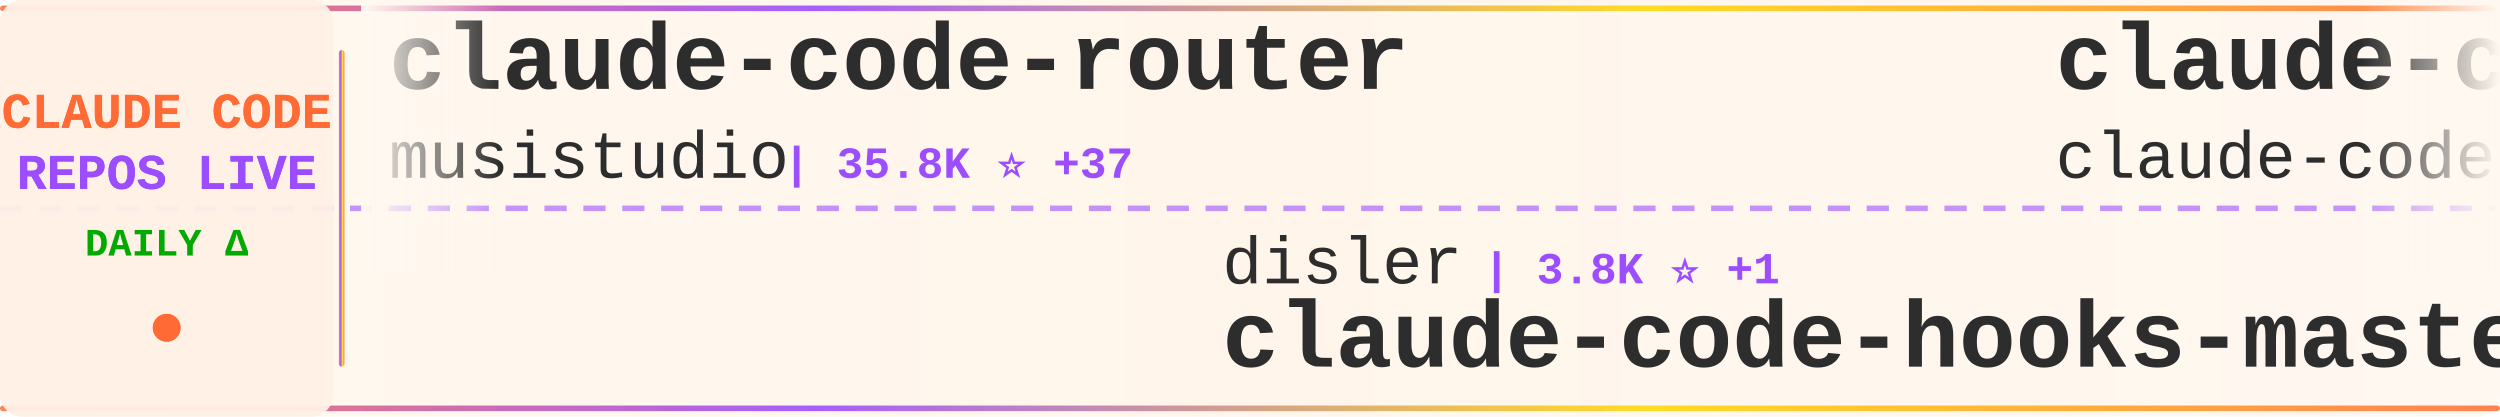
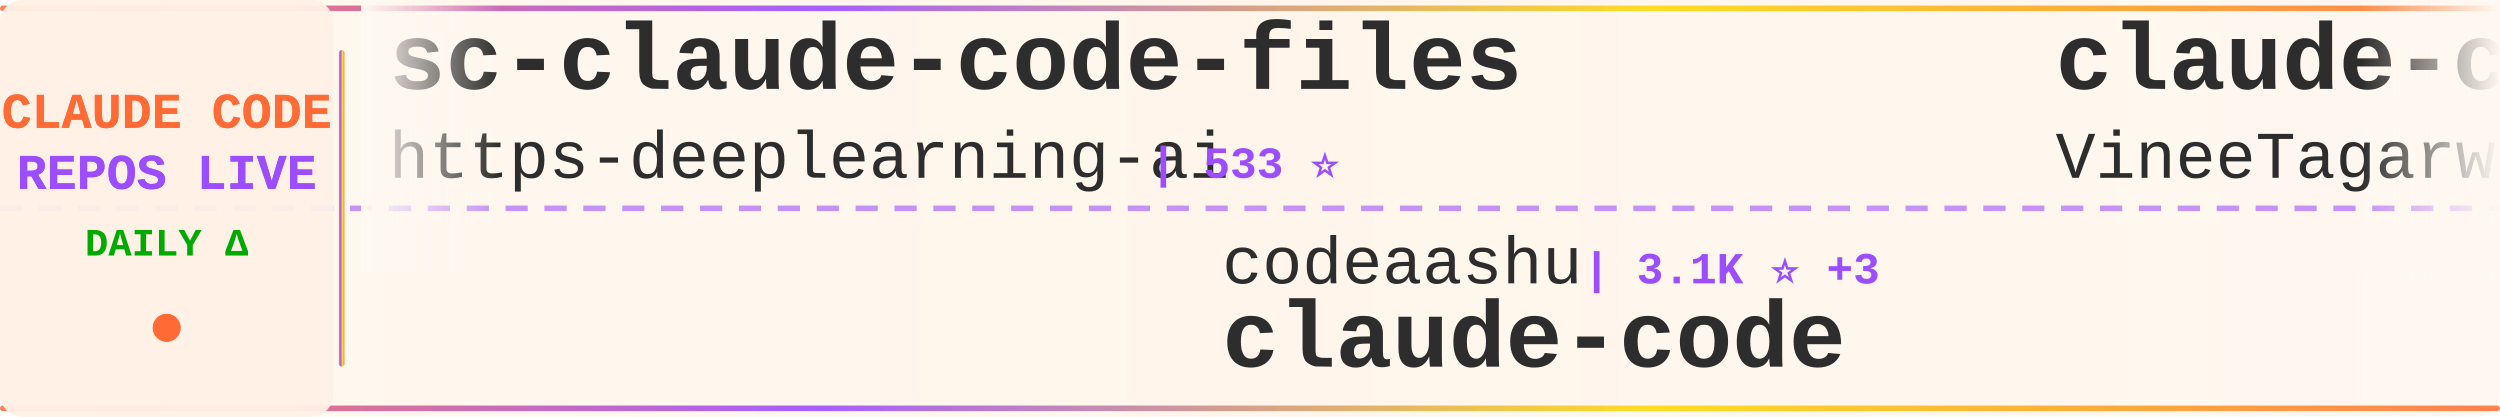
<svg xmlns="http://www.w3.org/2000/svg" width="900" height="150">
  <defs>
    <linearGradient id="tickerBg" x1="0%" y1="0%" x2="100%" y2="0%">
      <stop offset="0%" style="stop-color:#fff8f0;stop-opacity:0.98" />
      <stop offset="50%" style="stop-color:#fff5eb;stop-opacity:1" />
      <stop offset="100%" style="stop-color:#fff8f0;stop-opacity:0.98" />
    </linearGradient>
    <linearGradient id="borderGrad" x1="0%" y1="0%" x2="100%" y2="0%">
      <stop offset="0%" style="stop-color:#FF6B35;stop-opacity:0.85">
        <animate attributeName="stop-opacity" values="0.85;1;0.85" dur="2s" repeatCount="indefinite" />
      </stop>
      <stop offset="33%" style="stop-color:#9C4EFF;stop-opacity:0.9">
        <animate attributeName="stop-opacity" values="0.9;1;0.9" dur="2.2s" repeatCount="indefinite" />
      </stop>
      <stop offset="66%" style="stop-color:#FFD700;stop-opacity:0.85">
        <animate attributeName="stop-opacity" values="0.85;1;0.85" dur="1.8s" repeatCount="indefinite" />
      </stop>
      <stop offset="100%" style="stop-color:#FF6B35;stop-opacity:0.85">
        <animate attributeName="stop-opacity" values="0.85;1;0.85" dur="2s" repeatCount="indefinite" />
      </stop>
    </linearGradient>
    <filter id="textGlow">
      <feGaussianBlur stdDeviation="0.15" result="coloredBlur" />
      <feMerge>
        <feMergeNode in="coloredBlur" />
        <feMergeNode in="SourceGraphic" />
      </feMerge>
    </filter>
    <filter id="metricGlow">
      <feGaussianBlur stdDeviation="0.2" result="coloredBlur" />
      <feMerge>
        <feMergeNode in="coloredBlur" />
        <feMergeNode in="SourceGraphic" />
      </feMerge>
    </filter>
    <linearGradient id="leftFade" x1="0%" y1="0%" x2="100%" y2="0%">
      <stop offset="0%" style="stop-color:#fff8f0;stop-opacity:1" />
      <stop offset="100%" style="stop-color:#fff8f0;stop-opacity:0" />
    </linearGradient>
    <linearGradient id="rightFade" x1="0%" y1="0%" x2="100%" y2="0%">
      <stop offset="0%" style="stop-color:#fff8f0;stop-opacity:0" />
      <stop offset="100%" style="stop-color:#fff8f0;stop-opacity:1" />
    </linearGradient>
  </defs>
  <rect width="900" height="150" fill="url(#tickerBg)" rx="8" />
  <rect x="0" y="2" width="900" height="2" fill="url(#borderGrad)" rx="1" />
  <rect x="0" y="146" width="900" height="2" fill="url(#borderGrad)" rx="1" />
  <line x1="0" y1="75" x2="900" y2="75" stroke="#9C4EFF" stroke-width="2" stroke-dasharray="8 6" opacity="0.6" />
  <rect x="0" y="0" width="120" height="150" fill="#fff0e6" opacity="0.95" rx="8" />
  <text x="60" y="46" font-family="'Courier New', monospace" font-size="18" font-weight="bold" fill="#FF6B35" text-anchor="middle" filter="url(#textGlow)">
    CLAUDE CODE
  </text>
  <text x="60" y="68" font-family="'Courier New', monospace" font-size="18" font-weight="bold" fill="#9C4EFF" text-anchor="middle" filter="url(#textGlow)">
    REPOS LIVE
  </text>
  <text x="60" y="92" font-family="'Courier New', monospace" font-size="14" font-weight="bold" fill="#00aa00" text-anchor="middle">
    DAILY Δ
  </text>
  <circle cx="60" cy="118" r="5" fill="#FF6B35" filter="url(#metricGlow)">
    <animate attributeName="r" values="4;6;4" dur="1.5s" repeatCount="indefinite" />
    <animate attributeName="opacity" values="0.6;1;0.6" dur="1.5s" repeatCount="indefinite" />
  </circle>
  <rect x="122" y="18" width="2" height="114" fill="url(#borderGrad)" rx="1" />
  <clipPath id="tickerClip">
    <rect x="130" y="0" width="770" height="150" />
  </clipPath>
  <g clip-path="url(#tickerClip)">
    <g id="tickerItems">
      <animateTransform attributeName="transform" attributeType="XML" type="translate" from="0 0" to="-3000 0" dur="54s" repeatCount="indefinite" />
      <g transform="translate(0, 0)">
-         <text x="140" y="32" font-family="'Courier New', monospace" font-size="34" font-weight="bold" fill="#2d2d2d">claude-code-router</text>
-         <text x="140" y="64" font-family="'Courier New', monospace" font-size="24" font-weight="normal" fill="#2d2d2d" opacity="1.0">musistudio</text>
-         <text x="282" y="64" font-family="'Courier New', monospace" font-size="16" font-weight="bold" fill="#9C4EFF"> | 35.8K ⭐ +37</text>
+         <text x="140" y="32" font-family="'Courier New', monospace" font-size="34" font-weight="bold" fill="#2d2d2d">sc-claude-code-files</text>
+         <text x="140" y="64" font-family="'Courier New', monospace" font-size="24" font-weight="normal" fill="#2d2d2d" opacity="1.0">https-deeplearning-ai</text>
+         <text x="414" y="64" font-family="'Courier New', monospace" font-size="16" font-weight="bold" fill="#9C4EFF"> | 533 ⭐</text>
      </g>
      <g transform="translate(300, 0)">
-         <text x="140" y="102" font-family="'Courier New', monospace" font-size="24" font-weight="normal" fill="#2d2d2d" opacity="1.0">disler</text>
-         <text x="234" y="102" font-family="'Courier New', monospace" font-size="16" font-weight="bold" fill="#9C4EFF"> | 3.8K ⭐ +1</text>
-         <text x="140" y="132" font-family="'Courier New', monospace" font-size="34" font-weight="bold" fill="#2d2d2d">claude-code-hooks-master...</text>
+         <text x="140" y="102" font-family="'Courier New', monospace" font-size="24" font-weight="normal" fill="#2d2d2d" opacity="1.0">codeaashu</text>
+         <text x="270" y="102" font-family="'Courier New', monospace" font-size="16" font-weight="bold" fill="#9C4EFF"> | 3.1K ⭐ +3</text>
+         <text x="140" y="132" font-family="'Courier New', monospace" font-size="34" font-weight="bold" fill="#2d2d2d">claude-code</text>
      </g>
      <g transform="translate(600, 0)">
        <text x="140" y="32" font-family="'Courier New', monospace" font-size="34" font-weight="bold" fill="#2d2d2d">claude-code</text>
-         <text x="140" y="64" font-family="'Courier New', monospace" font-size="24" font-weight="normal" fill="#2d2d2d" opacity="1.0">claude-code-best</text>
-         <text x="354" y="64" font-family="'Courier New', monospace" font-size="16" font-weight="bold" fill="#9C4EFF"> | 21.3K ⭐ +35</text>
+         <text x="140" y="64" font-family="'Courier New', monospace" font-size="24" font-weight="normal" fill="#2d2d2d" opacity="1.0">VineeTagarwaL-code</text>
+         <text x="378" y="64" font-family="'Courier New', monospace" font-size="16" font-weight="bold" fill="#9C4EFF"> | 274 ⭐</text>
      </g>
      <g transform="translate(900, 0)">
-         <text x="140" y="102" font-family="'Courier New', monospace" font-size="24" font-weight="normal" fill="#2d2d2d" opacity="1.0">carlvellotti</text>
-         <text x="306" y="102" font-family="'Courier New', monospace" font-size="16" font-weight="bold" fill="#9C4EFF"> | 2.1K ⭐ +2</text>
-         <text x="140" y="132" font-family="'Courier New', monospace" font-size="34" font-weight="bold" fill="#2d2d2d">claude-code-pm-course</text>
+         <text x="140" y="102" font-family="'Courier New', monospace" font-size="24" font-weight="normal" fill="#2d2d2d" opacity="1.0">musistudio</text>
+         <text x="282" y="102" font-family="'Courier New', monospace" font-size="16" font-weight="bold" fill="#9C4EFF"> | 35.8K ⭐ +33</text>
+         <text x="140" y="132" font-family="'Courier New', monospace" font-size="34" font-weight="bold" fill="#2d2d2d">claude-code-router</text>
      </g>
      <g transform="translate(1200, 0)">
-         <text x="140" y="32" font-family="'Courier New', monospace" font-size="34" font-weight="bold" fill="#2d2d2d">ClaudeCodeAgents</text>
-         <text x="140" y="64" font-family="'Courier New', monospace" font-size="24" font-weight="normal" fill="#2d2d2d" opacity="1.0">darcyegb</text>
-         <text x="258" y="64" font-family="'Courier New', monospace" font-size="16" font-weight="bold" fill="#9C4EFF"> | 748 ⭐ +1</text>
+         <text x="140" y="32" font-family="'Courier New', monospace" font-size="34" font-weight="bold" fill="#2d2d2d">claude-code</text>
+         <text x="140" y="64" font-family="'Courier New', monospace" font-size="24" font-weight="normal" fill="#2d2d2d" opacity="1.0">freestylefly</text>
+         <text x="306" y="64" font-family="'Courier New', monospace" font-size="16" font-weight="bold" fill="#9C4EFF"> | 128 ⭐</text>
      </g>
      <g transform="translate(1500, 0)">
-         <text x="140" y="102" font-family="'Courier New', monospace" font-size="24" font-weight="normal" fill="#2d2d2d" opacity="1.0">luyao618</text>
-         <text x="258" y="102" font-family="'Courier New', monospace" font-size="16" font-weight="bold" fill="#9C4EFF"> | 1.6K ⭐ +2</text>
-         <text x="140" y="132" font-family="'Courier New', monospace" font-size="34" font-weight="bold" fill="#2d2d2d">Claude-Code-Source-Study</text>
+         <text x="140" y="102" font-family="'Courier New', monospace" font-size="24" font-weight="normal" fill="#2d2d2d" opacity="1.0">ykdojo</text>
+         <text x="234" y="102" font-family="'Courier New', monospace" font-size="16" font-weight="bold" fill="#9C4EFF"> | 9.3K ⭐ +21</text>
+         <text x="140" y="132" font-family="'Courier New', monospace" font-size="34" font-weight="bold" fill="#2d2d2d">claude-code-tips</text>
      </g>
      <g transform="translate(1800, 0)">
-         <text x="140" y="32" font-family="'Courier New', monospace" font-size="34" font-weight="bold" fill="#2d2d2d">Claude-Code-Usage-Monito...</text>
-         <text x="140" y="64" font-family="'Courier New', monospace" font-size="24" font-weight="normal" fill="#2d2d2d" opacity="1.0">Maciek-roboblog</text>
-         <text x="342" y="64" font-family="'Courier New', monospace" font-size="16" font-weight="bold" fill="#9C4EFF"> | 8.5K ⭐ +6</text>
+         <text x="140" y="32" font-family="'Courier New', monospace" font-size="34" font-weight="bold" fill="#2d2d2d">free-claude-code</text>
+         <text x="140" y="64" font-family="'Courier New', monospace" font-size="24" font-weight="normal" fill="#2d2d2d" opacity="1.0">Alishahryar1</text>
+         <text x="306" y="64" font-family="'Courier New', monospace" font-size="16" font-weight="bold" fill="#9C4EFF"> | 40.5K ⭐ +329</text>
      </g>
      <g transform="translate(2100, 0)">
-         <text x="140" y="102" font-family="'Courier New', monospace" font-size="24" font-weight="normal" fill="#2d2d2d" opacity="1.0">anthropics</text>
-         <text x="282" y="102" font-family="'Courier New', monospace" font-size="16" font-weight="bold" fill="#9C4EFF"> | 908 ⭐ +2</text>
-         <text x="140" y="132" font-family="'Courier New', monospace" font-size="34" font-weight="bold" fill="#2d2d2d">claude-code-base-action</text>
+         <text x="140" y="102" font-family="'Courier New', monospace" font-size="24" font-weight="normal" fill="#2d2d2d" opacity="1.0">krusemediallc</text>
+         <text x="318" y="102" font-family="'Courier New', monospace" font-size="16" font-weight="bold" fill="#9C4EFF"> | 1.0K ⭐ +3</text>
+         <text x="140" y="132" font-family="'Courier New', monospace" font-size="34" font-weight="bold" fill="#2d2d2d">arcads-claude-code</text>
      </g>
      <g transform="translate(2400, 0)">
-         <text x="140" y="32" font-family="'Courier New', monospace" font-size="34" font-weight="bold" fill="#2d2d2d">claude-code-hub</text>
-         <text x="140" y="64" font-family="'Courier New', monospace" font-size="24" font-weight="normal" fill="#2d2d2d" opacity="1.0">ding113</text>
-         <text x="246" y="64" font-family="'Courier New', monospace" font-size="16" font-weight="bold" fill="#9C4EFF"> | 3.2K ⭐ +3</text>
+         <text x="140" y="32" font-family="'Courier New', monospace" font-size="34" font-weight="bold" fill="#2d2d2d">Dive-into-Claude-Code</text>
+         <text x="140" y="64" font-family="'Courier New', monospace" font-size="24" font-weight="normal" fill="#2d2d2d" opacity="1.0">VILA-Lab</text>
+         <text x="258" y="64" font-family="'Courier New', monospace" font-size="16" font-weight="bold" fill="#9C4EFF"> | 1.9K ⭐ +12</text>
      </g>
      <g transform="translate(2700, 0)">
-         <text x="140" y="102" font-family="'Courier New', monospace" font-size="24" font-weight="normal" fill="#2d2d2d" opacity="1.0">pedrohcgs</text>
-         <text x="270" y="102" font-family="'Courier New', monospace" font-size="16" font-weight="bold" fill="#9C4EFF"> | 1.4K ⭐ +2</text>
-         <text x="140" y="132" font-family="'Courier New', monospace" font-size="34" font-weight="bold" fill="#2d2d2d">claude-code-my-workflow</text>
+         <text x="140" y="102" font-family="'Courier New', monospace" font-size="24" font-weight="normal" fill="#2d2d2d" opacity="1.0">KPR111</text>
+         <text x="234" y="102" font-family="'Courier New', monospace" font-size="16" font-weight="bold" fill="#9C4EFF"> | 18 ⭐</text>
+         <text x="140" y="132" font-family="'Courier New', monospace" font-size="34" font-weight="bold" fill="#2d2d2d">Claude-Code</text>
      </g>
      <g transform="translate(3000, 0)">
-         <text x="140" y="32" font-family="'Courier New', monospace" font-size="34" font-weight="bold" fill="#2d2d2d">claude-code-router</text>
-         <text x="140" y="64" font-family="'Courier New', monospace" font-size="24" font-weight="normal" fill="#2d2d2d" opacity="1.0">musistudio</text>
-         <text x="282" y="64" font-family="'Courier New', monospace" font-size="16" font-weight="bold" fill="#9C4EFF"> | 35.8K ⭐ +37</text>
+         <text x="140" y="32" font-family="'Courier New', monospace" font-size="34" font-weight="bold" fill="#2d2d2d">sc-claude-code-files</text>
+         <text x="140" y="64" font-family="'Courier New', monospace" font-size="24" font-weight="normal" fill="#2d2d2d" opacity="1.0">https-deeplearning-ai</text>
+         <text x="414" y="64" font-family="'Courier New', monospace" font-size="16" font-weight="bold" fill="#9C4EFF"> | 533 ⭐</text>
      </g>
      <g transform="translate(3300, 0)">
-         <text x="140" y="102" font-family="'Courier New', monospace" font-size="24" font-weight="normal" fill="#2d2d2d" opacity="1.0">disler</text>
-         <text x="234" y="102" font-family="'Courier New', monospace" font-size="16" font-weight="bold" fill="#9C4EFF"> | 3.8K ⭐ +1</text>
-         <text x="140" y="132" font-family="'Courier New', monospace" font-size="34" font-weight="bold" fill="#2d2d2d">claude-code-hooks-master...</text>
+         <text x="140" y="102" font-family="'Courier New', monospace" font-size="24" font-weight="normal" fill="#2d2d2d" opacity="1.0">codeaashu</text>
+         <text x="270" y="102" font-family="'Courier New', monospace" font-size="16" font-weight="bold" fill="#9C4EFF"> | 3.1K ⭐ +3</text>
+         <text x="140" y="132" font-family="'Courier New', monospace" font-size="34" font-weight="bold" fill="#2d2d2d">claude-code</text>
      </g>
      <g transform="translate(3600, 0)">
        <text x="140" y="32" font-family="'Courier New', monospace" font-size="34" font-weight="bold" fill="#2d2d2d">claude-code</text>
-         <text x="140" y="64" font-family="'Courier New', monospace" font-size="24" font-weight="normal" fill="#2d2d2d" opacity="1.0">claude-code-best</text>
-         <text x="354" y="64" font-family="'Courier New', monospace" font-size="16" font-weight="bold" fill="#9C4EFF"> | 21.3K ⭐ +35</text>
+         <text x="140" y="64" font-family="'Courier New', monospace" font-size="24" font-weight="normal" fill="#2d2d2d" opacity="1.0">VineeTagarwaL-code</text>
+         <text x="378" y="64" font-family="'Courier New', monospace" font-size="16" font-weight="bold" fill="#9C4EFF"> | 274 ⭐</text>
      </g>
      <g transform="translate(3900, 0)">
-         <text x="140" y="102" font-family="'Courier New', monospace" font-size="24" font-weight="normal" fill="#2d2d2d" opacity="1.0">carlvellotti</text>
-         <text x="306" y="102" font-family="'Courier New', monospace" font-size="16" font-weight="bold" fill="#9C4EFF"> | 2.1K ⭐ +2</text>
-         <text x="140" y="132" font-family="'Courier New', monospace" font-size="34" font-weight="bold" fill="#2d2d2d">claude-code-pm-course</text>
+         <text x="140" y="102" font-family="'Courier New', monospace" font-size="24" font-weight="normal" fill="#2d2d2d" opacity="1.0">musistudio</text>
+         <text x="282" y="102" font-family="'Courier New', monospace" font-size="16" font-weight="bold" fill="#9C4EFF"> | 35.8K ⭐ +33</text>
+         <text x="140" y="132" font-family="'Courier New', monospace" font-size="34" font-weight="bold" fill="#2d2d2d">claude-code-router</text>
      </g>
    </g>
  </g>
  <rect x="130" y="0" width="50" height="100" fill="url(#leftFade)" />
  <rect x="850" y="0" width="50" height="100" fill="url(#rightFade)" />
</svg>
